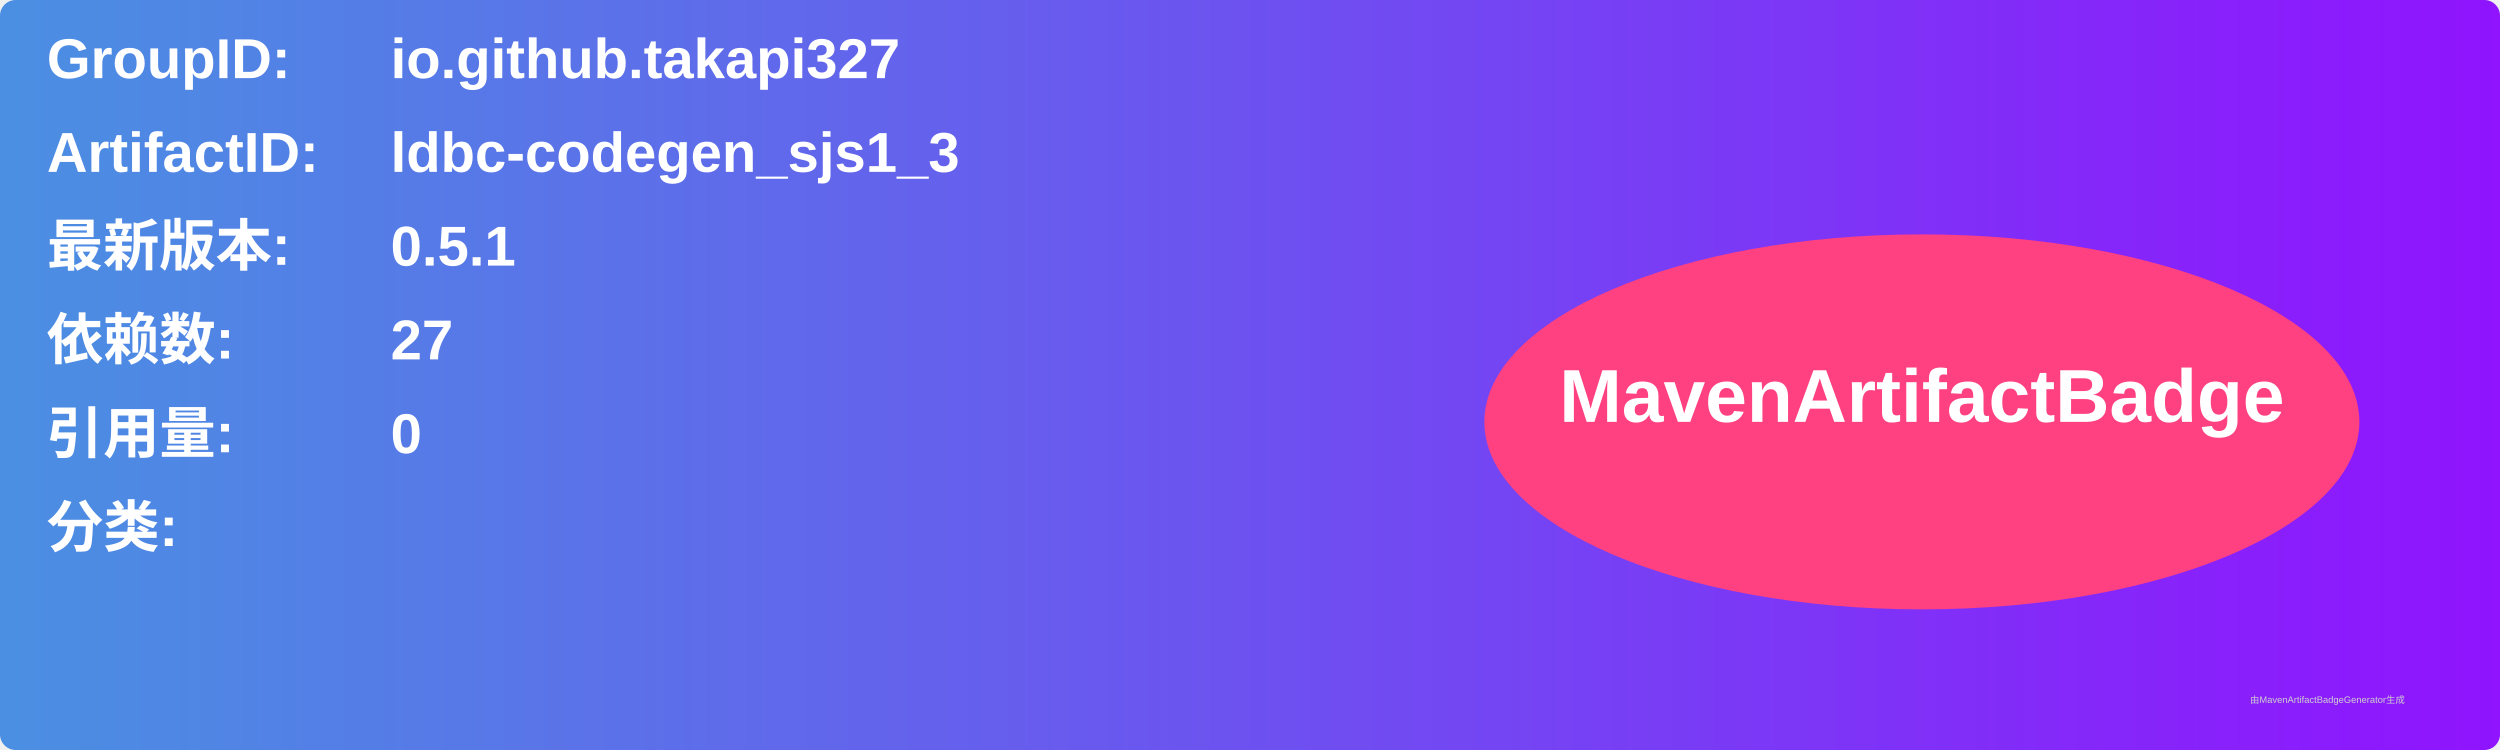
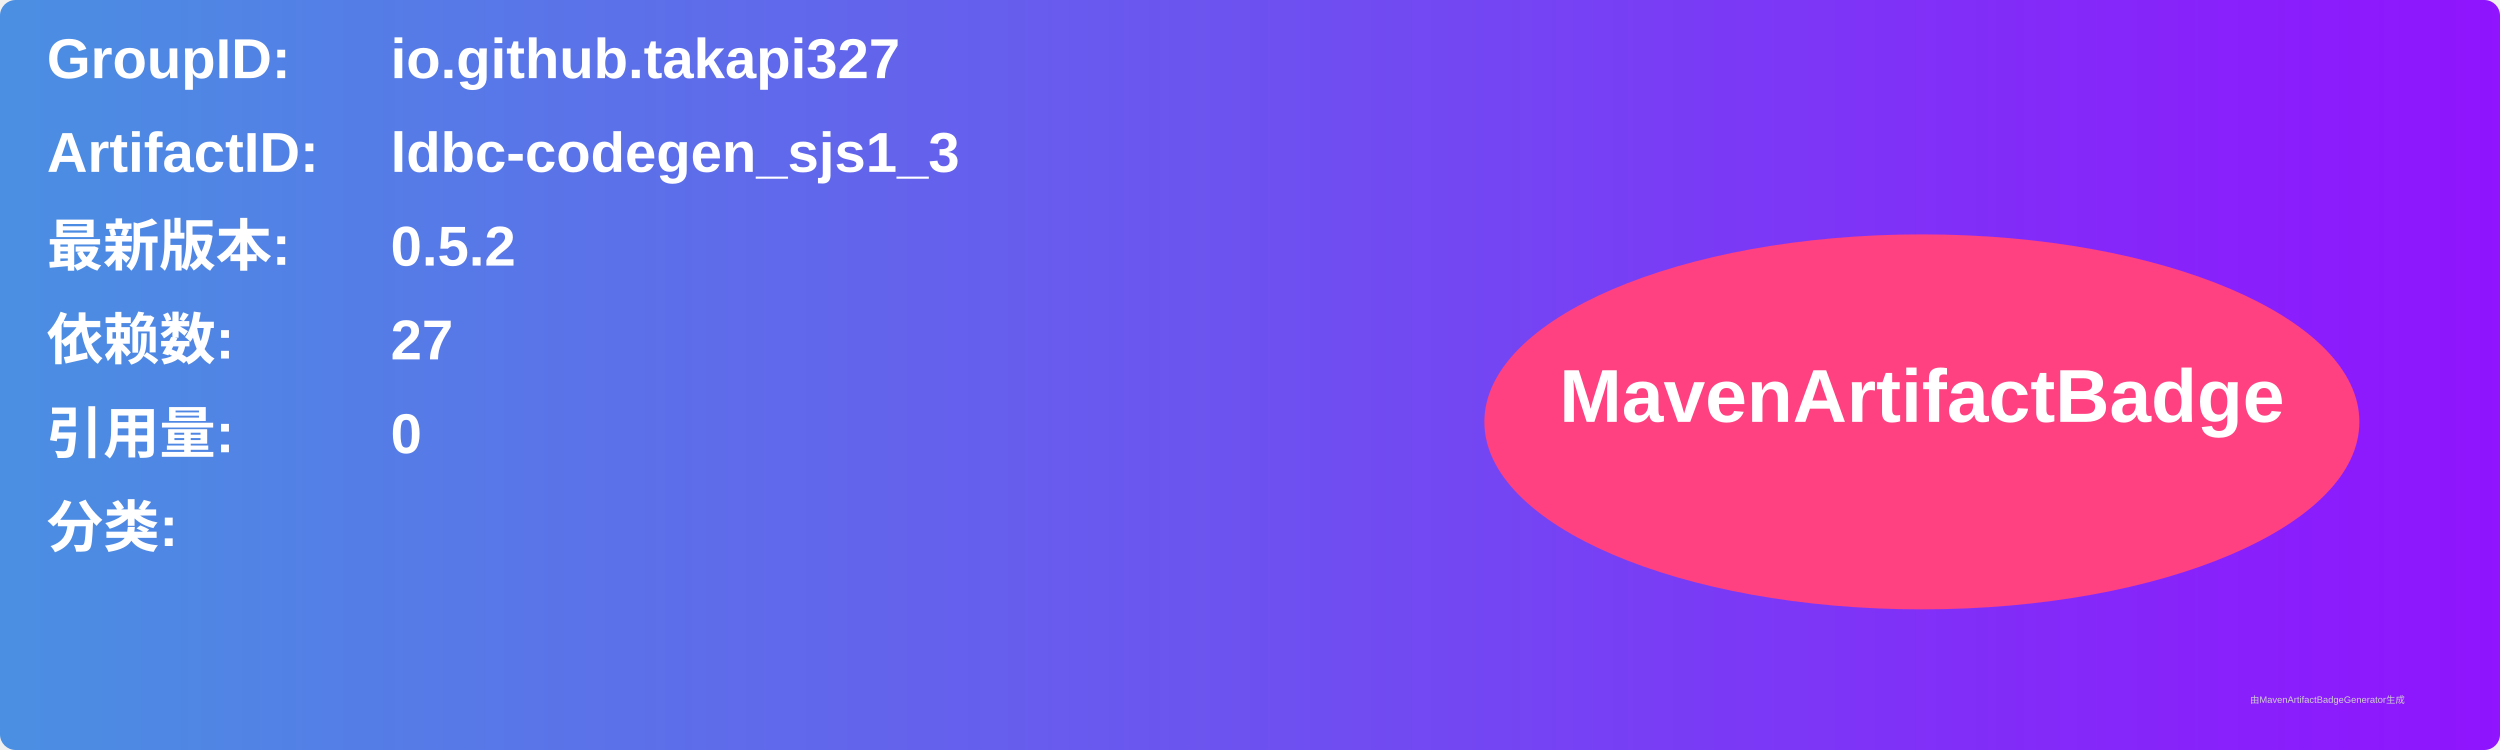
<svg xmlns="http://www.w3.org/2000/svg" width="800" height="240" viewBox="0 0 800 240">
  <linearGradient id="grad" x1="0%" y1="0%" x2="100%" y2="0%">
    <stop offset="0%" stop-color="#4a90e2" />
    <stop offset="100%" stop-color="#9013fe" />
  </linearGradient>
  <rect width="100%" height="100%" rx="5" ry="5" fill="url(#grad)" />
  <g transform="translate(15, 15)">
    <text x="0" y="10" font-family="Arial" font-size="18" fill="white" font-weight="bold" width="260">GroupID:</text>
    <text x="110" y="10" font-family="Arial" font-size="18" fill="white" font-weight="bold" width="460">io.github.takapi327</text>
    <text x="0" y="40" font-family="Arial" font-size="18" fill="white" font-weight="bold" width="260">ArtifactID:</text>
    <text x="110" y="40" font-family="Arial" font-size="18" fill="white" font-weight="bold" width="460">ldbc-codegen_sjs1_3</text>
    <text x="0" y="70" font-family="Arial" font-size="18" fill="white" font-weight="bold">最新版本:</text>
    <text x="110" y="70" font-family="Arial" font-size="18" fill="white" font-weight="bold">
-       <tspan font-weight="bold">0.5.1</tspan>
+       <tspan font-weight="bold">0.5.2</tspan>
    </text>
    <text x="0" y="100" font-family="Arial" font-size="18" fill="white" font-weight="bold">依赖数: </text>
    <text x="110" y="100" font-family="Arial" font-size="18" fill="white">
      <tspan font-weight="bold">27</tspan>
    </text>
    <text x="0" y="130" font-family="Arial" font-size="18" fill="white" font-weight="bold">引用量: </text>
    <text x="110" y="130" font-family="Arial" font-size="18" fill="white">
      <tspan font-weight="bold">0</tspan>
    </text>
    <text x="0" y="160" font-family="Arial" font-size="18" fill="white" font-weight="bold">分类:</text>
    <text x="10" y="190" font-family="Arial" font-size="10" fill="white">
      <tspan font-weight="bold" />
    </text>
    <ellipse cx="600" cy="120" rx="140" ry="60" fill="#ff4081" />
    <text x="600" y="120" text-anchor="middle" font-family="Arial" font-size="24" fill="white" font-weight="bold">MavenArtifactBadge</text>
  </g>
  <text x="720" y="225" font-family="Arial" font-size="3" fill="#d0d0d0">由MavenArtifactBadgeGenerator生成</text>
</svg>
